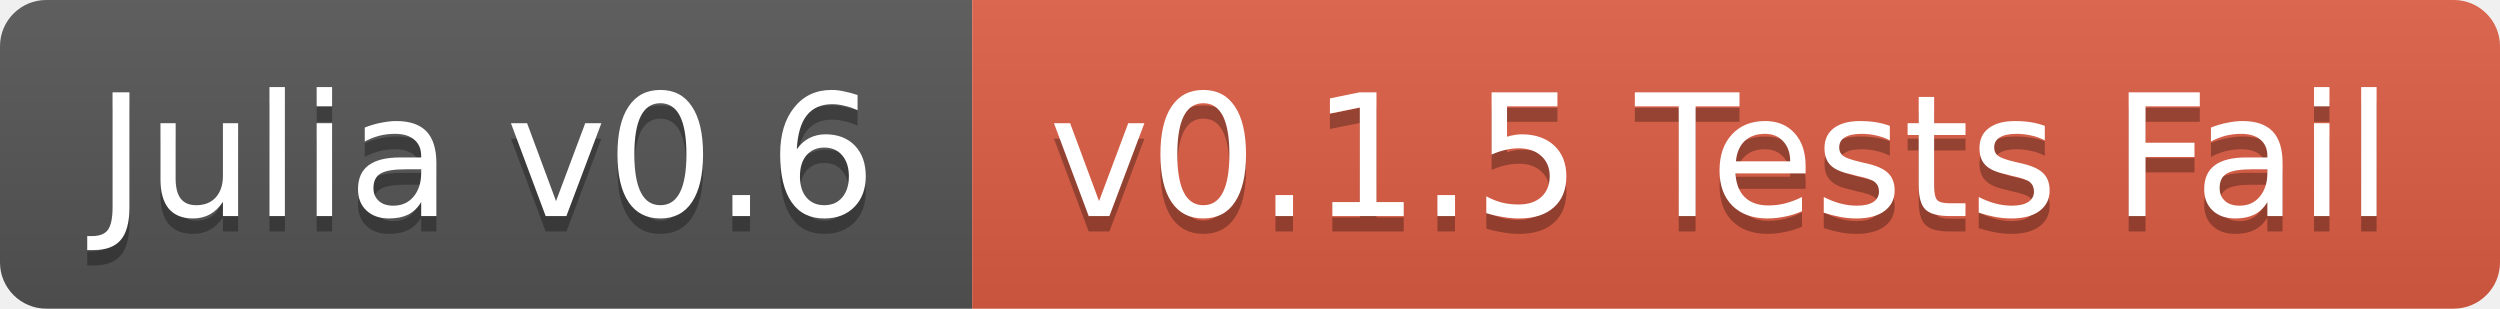
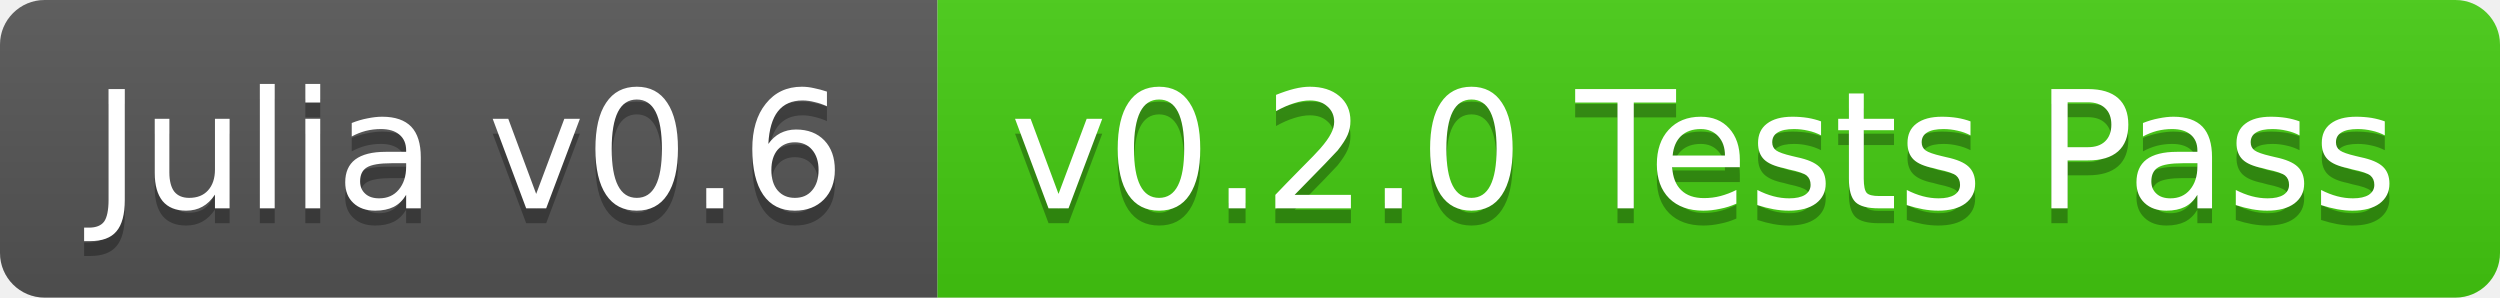
- <svg xmlns="http://www.w3.org/2000/svg" width="162" height="20">
+ <svg xmlns="http://www.w3.org/2000/svg" width="168" height="20">
  <linearGradient id="b" x2="0" y2="100%">
    <stop offset="0" stop-color="#bbb" stop-opacity=".1" />
    <stop offset="1" stop-opacity=".1" />
  </linearGradient>
  <clipPath id="a">
-     <rect width="162" height="20" rx="3" fill="#fff" />
+     <rect width="168" height="20" rx="3" fill="#fff" />
  </clipPath>
  <g clip-path="url(#a)">
    <path fill="#555" d="M0 0h63v20H0z" />
-     <path fill="#e05d44" d="M63 0h99v20H63z" />
-     <path fill="url(#b)" d="M0 0h162v20H0z" />
+     <path fill="#4c1" d="M63 0h105v20H63z" />
+     <path fill="url(#b)" d="M0 0h168v20H0z" />
  </g>
  <g fill="#fff" text-anchor="middle" font-family="DejaVu Sans,Verdana,Geneva,sans-serif" font-size="11">
    <text x="31.5" y="15" fill="#010101" fill-opacity=".3">Julia v0.6</text>
    <text x="31.5" y="14">Julia v0.6</text>
-     <text x="111.5" y="15" fill="#010101" fill-opacity=".3">v0.1.5 Tests Fail</text>
-     <text x="111.5" y="14">v0.1.5 Tests Fail</text>
+     <text x="114.5" y="15" fill="#010101" fill-opacity=".3">v0.2.0 Tests Pass</text>
+     <text x="114.5" y="14">v0.2.0 Tests Pass</text>
  </g>
</svg>
